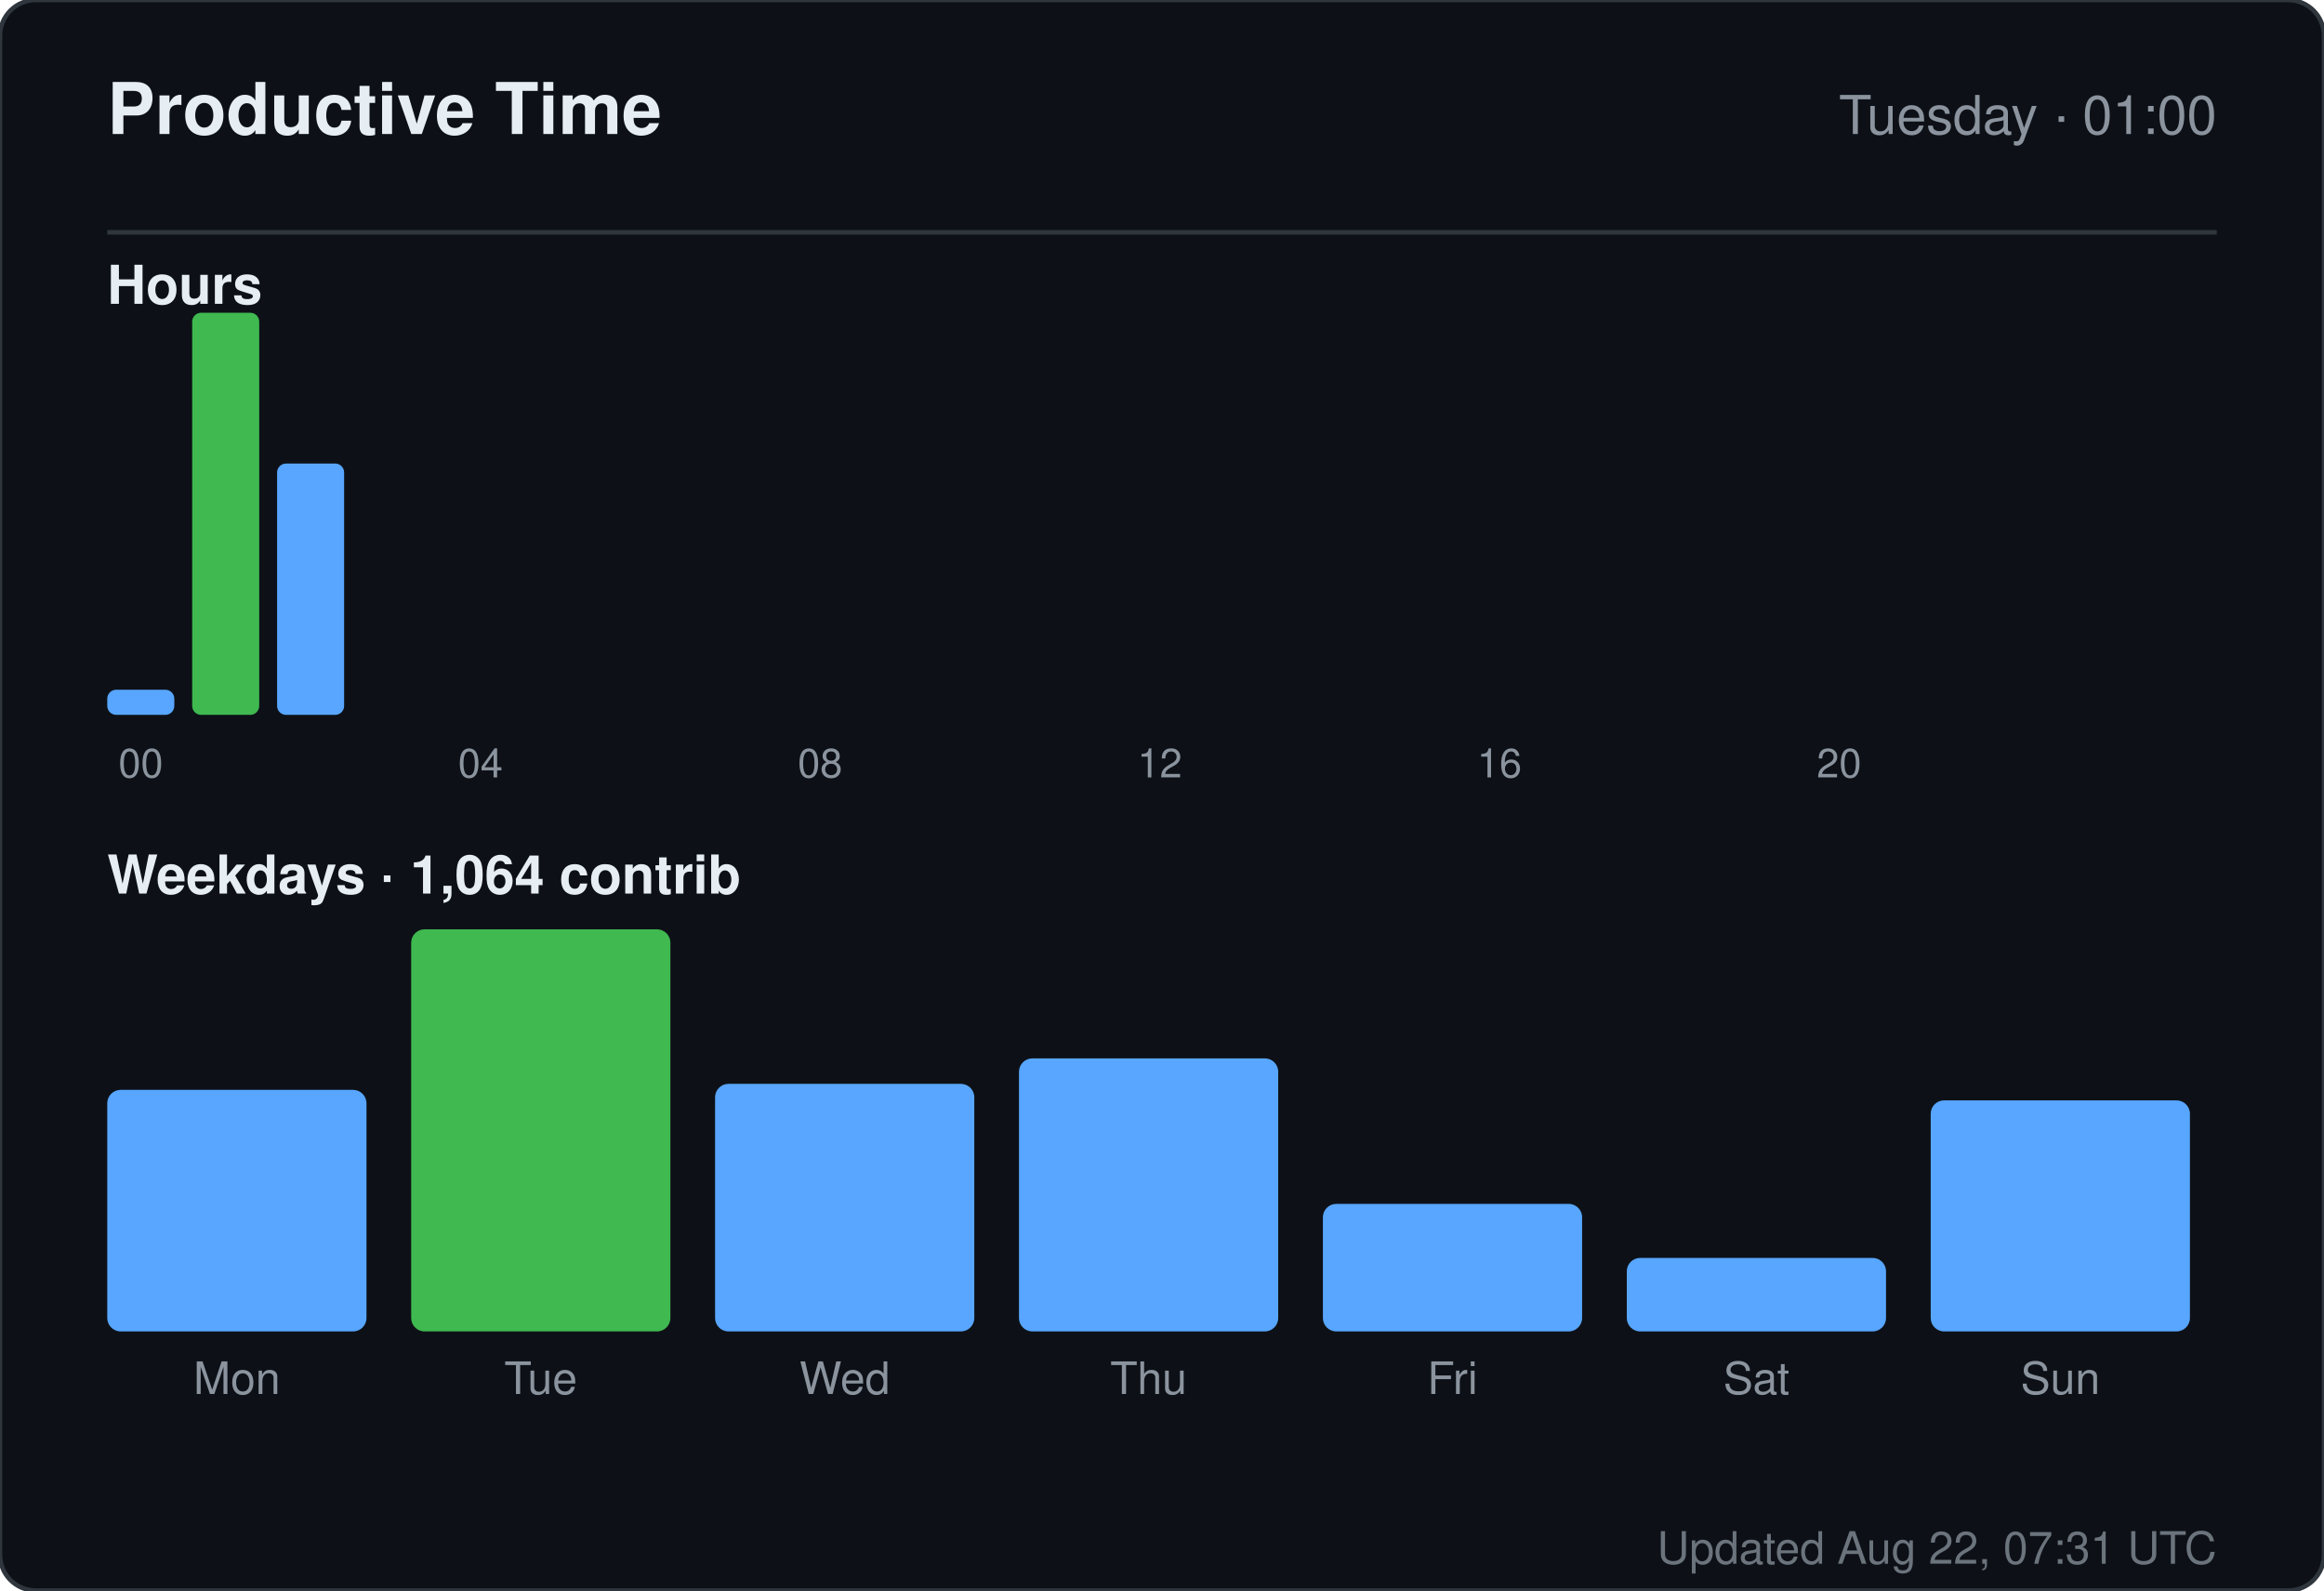
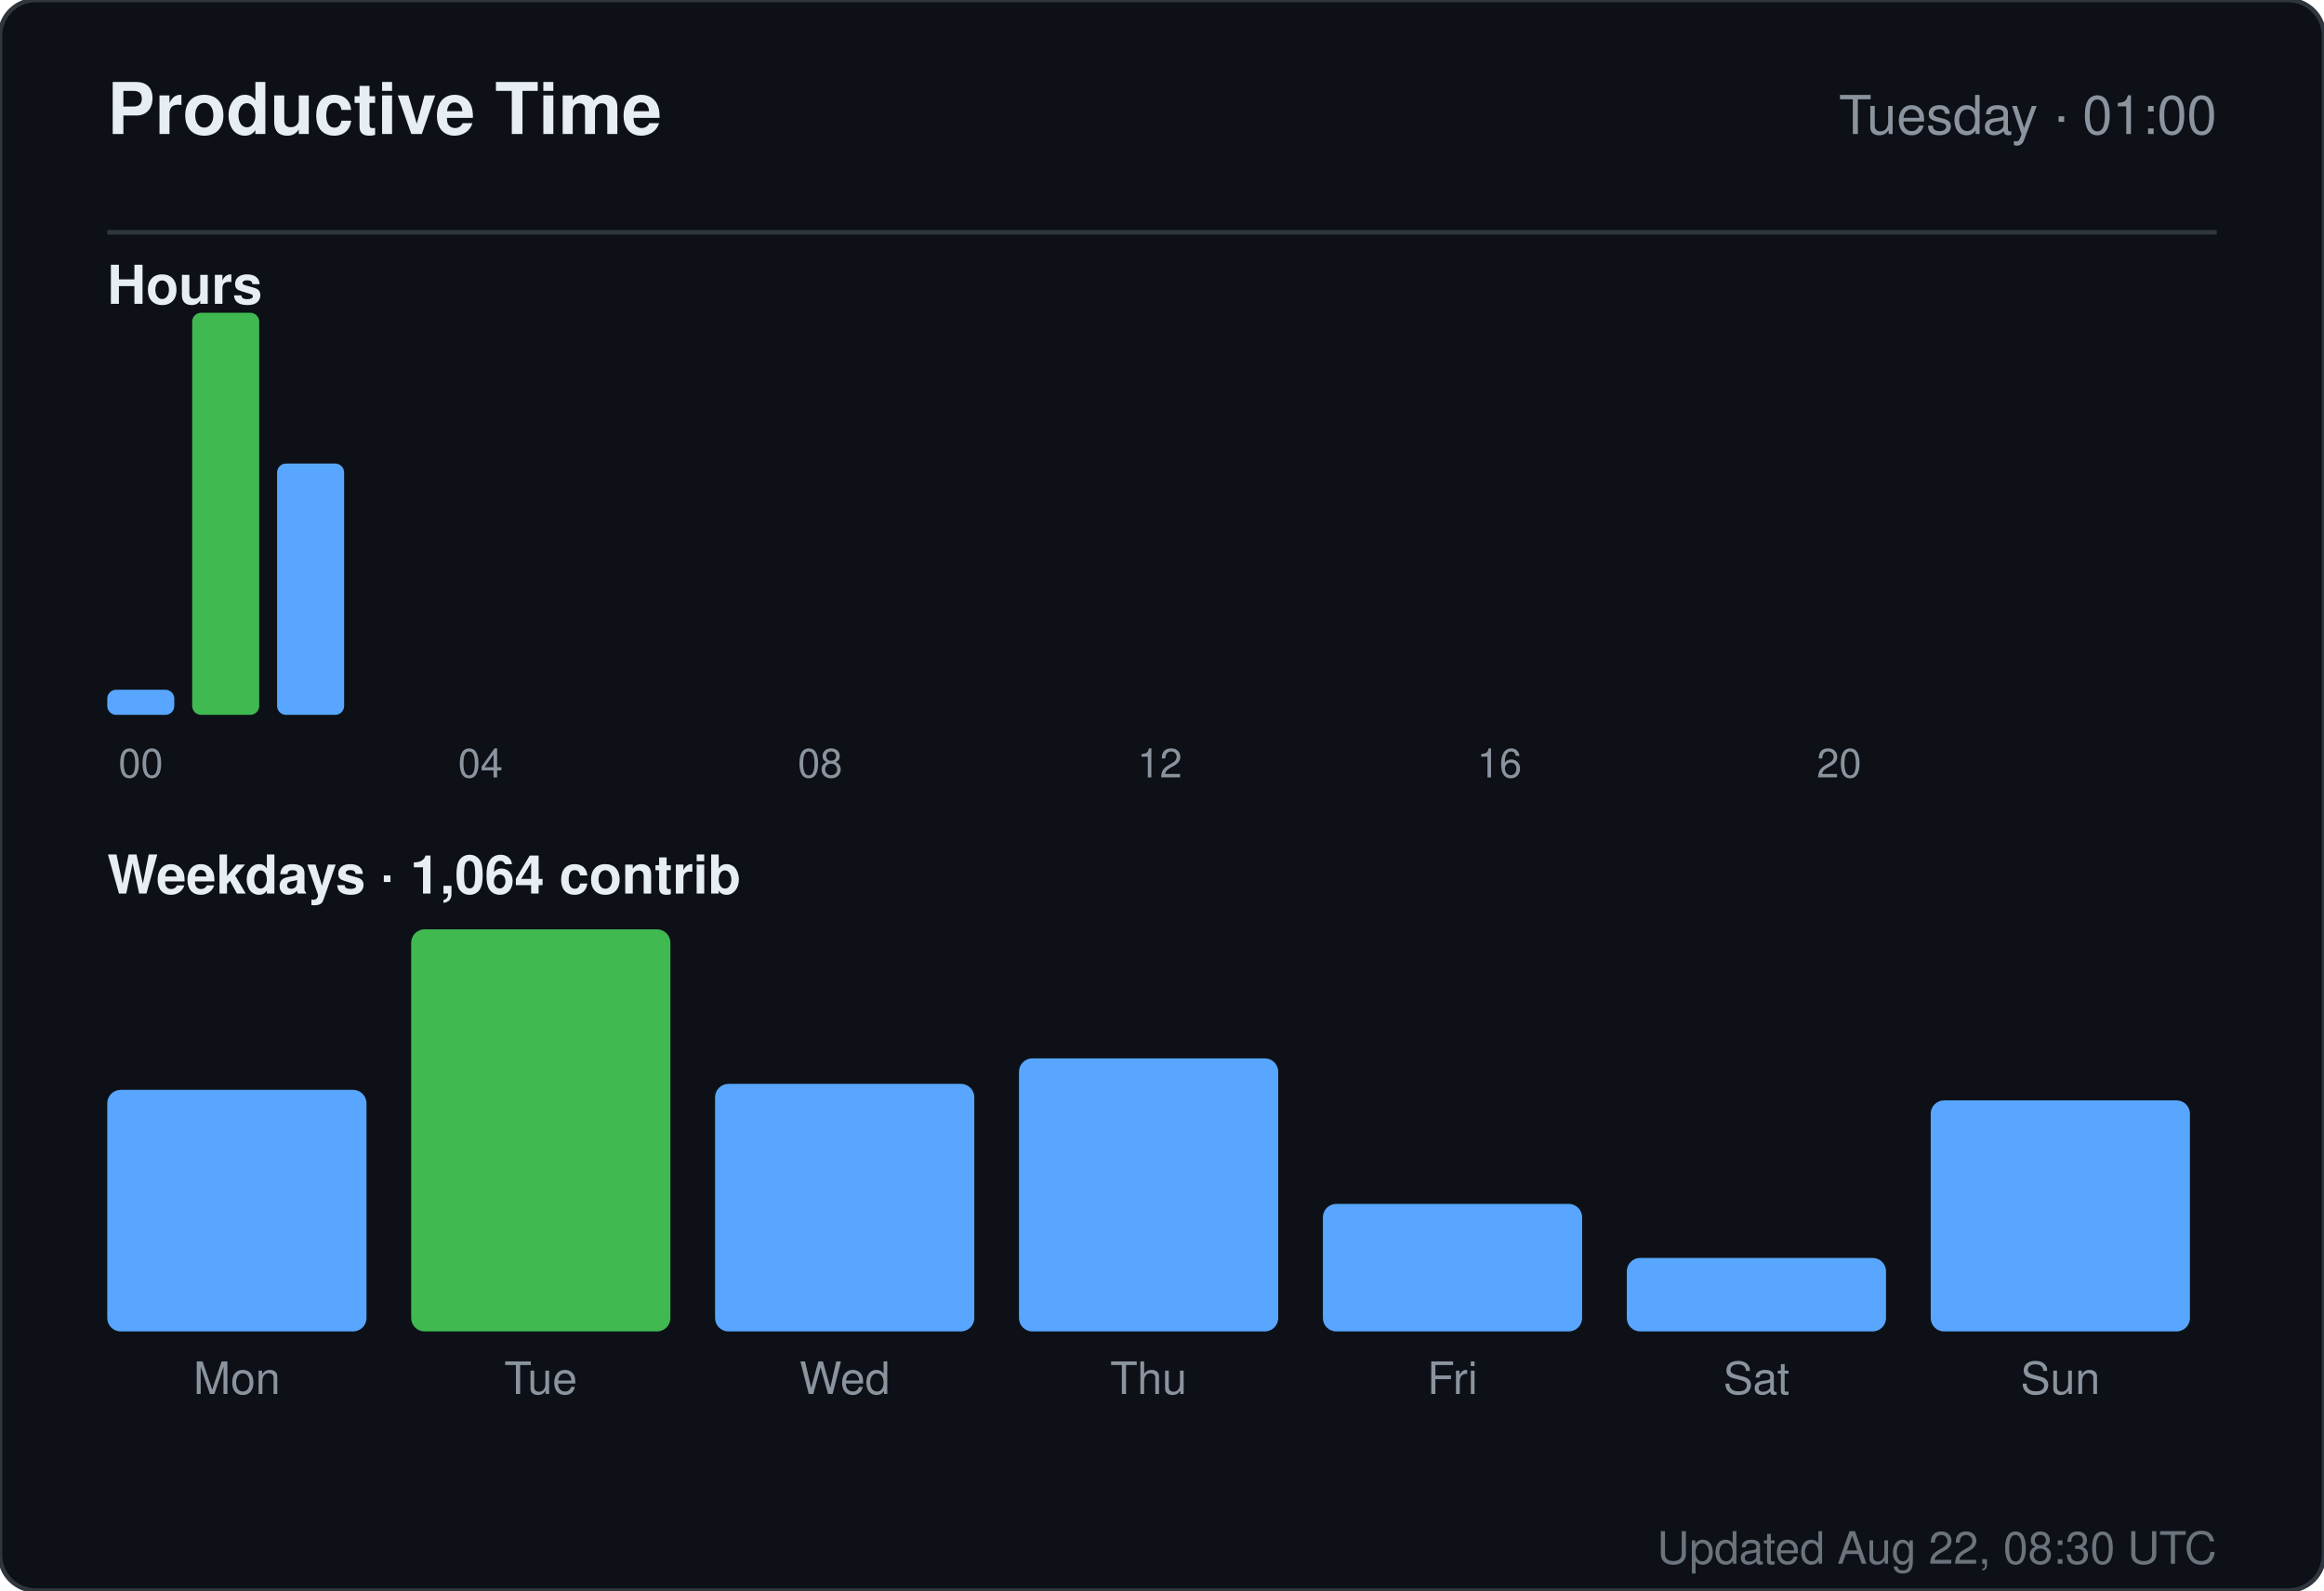
<svg xmlns="http://www.w3.org/2000/svg" width="520" height="356" viewBox="0 0 520 356" role="img" aria-label="Productive time for sandiirawan12">
  <rect width="520" height="356" rx="8" fill="#0d1117" stroke="#30363d" />
  <g font-family="-apple-system, BlinkMacSystemFont, Segoe UI, Helvetica, Arial, sans-serif">
    <text x="24" y="30" fill="#e6edf3" font-size="16" font-weight="700">Productive Time</text>
    <text x="496" y="30" fill="#8b949e" font-size="12" text-anchor="end">Tuesday · 01:00</text>
    <line x1="24" y1="52" x2="496" y2="52" stroke="#30363d" />
    <text x="24" y="68" fill="#e6edf3" font-size="12" font-weight="600">Hours</text>
    <rect x="24" y="154.375" width="15" height="5.625" rx="2" fill="#58a6ff" />
    <text x="31.5" y="174" fill="#8b949e" font-size="9" text-anchor="middle">00</text>
    <rect x="43" y="70" width="15" height="90" rx="2" fill="#3fb950" />
    <rect x="62" y="103.75" width="15" height="56.25" rx="2" fill="#58a6ff" />
    <rect x="81" y="160" width="15" height="0" rx="2" fill="#58a6ff" />
    <rect x="100" y="160" width="15" height="0" rx="2" fill="#58a6ff" />
    <text x="107.5" y="174" fill="#8b949e" font-size="9" text-anchor="middle">04</text>
    <rect x="119" y="160" width="15" height="0" rx="2" fill="#58a6ff" />
    <rect x="138" y="160" width="15" height="0" rx="2" fill="#58a6ff" />
    <rect x="157" y="160" width="15" height="0" rx="2" fill="#58a6ff" />
    <rect x="176" y="160" width="15" height="0" rx="2" fill="#58a6ff" />
    <text x="183.5" y="174" fill="#8b949e" font-size="9" text-anchor="middle">08</text>
    <rect x="195" y="160" width="15" height="0" rx="2" fill="#58a6ff" />
    <rect x="214" y="160" width="15" height="0" rx="2" fill="#58a6ff" />
    <rect x="233" y="160" width="15" height="0" rx="2" fill="#58a6ff" />
    <rect x="252" y="160" width="15" height="0" rx="2" fill="#58a6ff" />
    <text x="259.5" y="174" fill="#8b949e" font-size="9" text-anchor="middle">12</text>
    <rect x="271" y="160" width="15" height="0" rx="2" fill="#58a6ff" />
    <rect x="290" y="160" width="15" height="0" rx="2" fill="#58a6ff" />
    <rect x="309" y="160" width="15" height="0" rx="2" fill="#58a6ff" />
    <rect x="328" y="160" width="15" height="0" rx="2" fill="#58a6ff" />
    <text x="335.5" y="174" fill="#8b949e" font-size="9" text-anchor="middle">16</text>
    <rect x="347" y="160" width="15" height="0" rx="2" fill="#58a6ff" />
    <rect x="366" y="160" width="15" height="0" rx="2" fill="#58a6ff" />
    <rect x="385" y="160" width="15" height="0" rx="2" fill="#58a6ff" />
    <rect x="404" y="160" width="15" height="0" rx="2" fill="#58a6ff" />
    <text x="411.5" y="174" fill="#8b949e" font-size="9" text-anchor="middle">20</text>
    <rect x="423" y="160" width="15" height="0" rx="2" fill="#58a6ff" />
    <rect x="442" y="160" width="15" height="0" rx="2" fill="#58a6ff" />
    <rect x="461" y="160" width="15" height="0" rx="2" fill="#58a6ff" />
    <text x="24" y="200" fill="#e6edf3" font-size="12" font-weight="600">Weekdays · 1,064 contrib</text>
    <rect x="24" y="243.933" width="58" height="54.067" rx="3" fill="#58a6ff" />
    <text x="53" y="312" fill="#8b949e" font-size="10" text-anchor="middle">Mon</text>
    <rect x="92" y="208" width="58" height="90" rx="3" fill="#3fb950" />
    <text x="121" y="312" fill="#8b949e" font-size="10" text-anchor="middle">Tue</text>
    <rect x="160" y="242.59" width="58" height="55.41" rx="3" fill="#58a6ff" />
    <text x="189" y="312" fill="#8b949e" font-size="10" text-anchor="middle">Wed</text>
    <rect x="228" y="236.881" width="58" height="61.119" rx="3" fill="#58a6ff" />
    <text x="257" y="312" fill="#8b949e" font-size="10" text-anchor="middle">Thu</text>
    <rect x="296" y="269.455" width="58" height="28.545" rx="3" fill="#58a6ff" />
    <text x="325" y="312" fill="#8b949e" font-size="10" text-anchor="middle">Fri</text>
    <rect x="364" y="281.545" width="58" height="16.455" rx="3" fill="#58a6ff" />
    <text x="393" y="312" fill="#8b949e" font-size="10" text-anchor="middle">Sat</text>
    <rect x="432" y="246.284" width="58" height="51.716" rx="3" fill="#58a6ff" />
    <text x="461" y="312" fill="#8b949e" font-size="10" text-anchor="middle">Sun</text>
-     <text x="496" y="350" fill="#8b949e" font-size="10" text-anchor="end" opacity="0.75">Updated Aug 22, 07:31 UTC</text>
+     <text x="496" y="350" fill="#8b949e" font-size="10" text-anchor="end" opacity="0.75">Updated Aug 22, 08:30 UTC</text>
  </g>
</svg>
